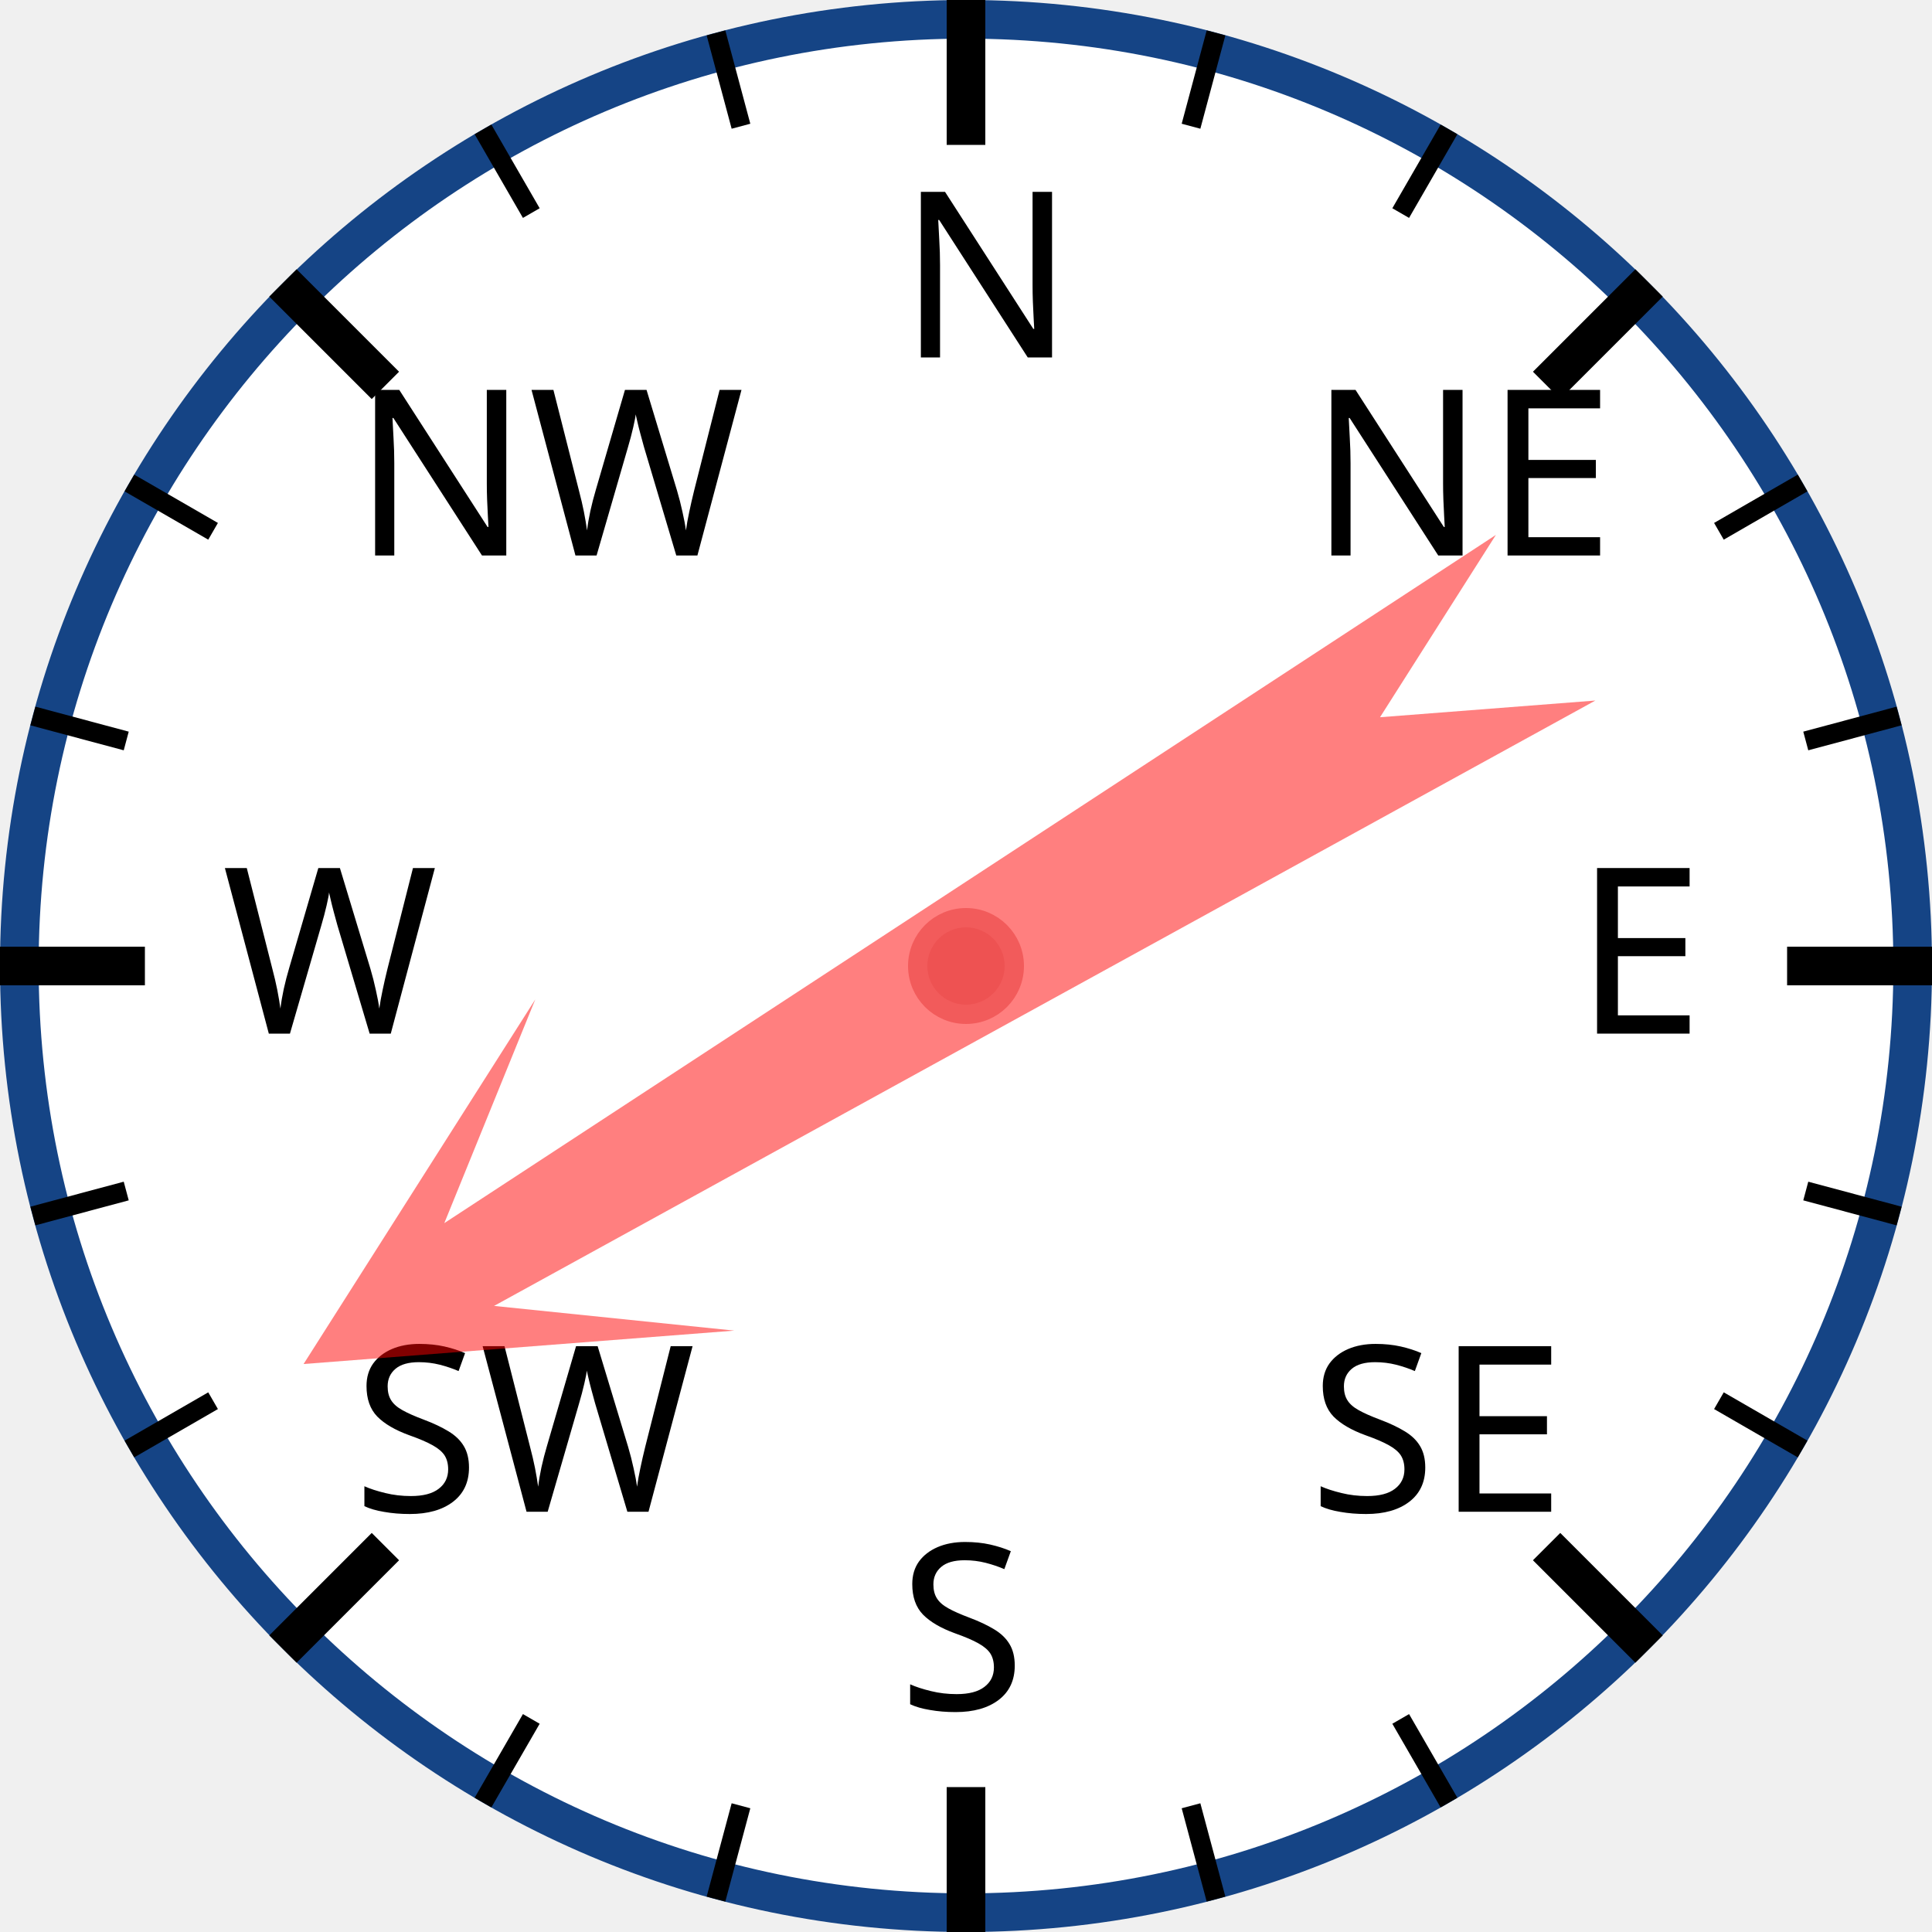
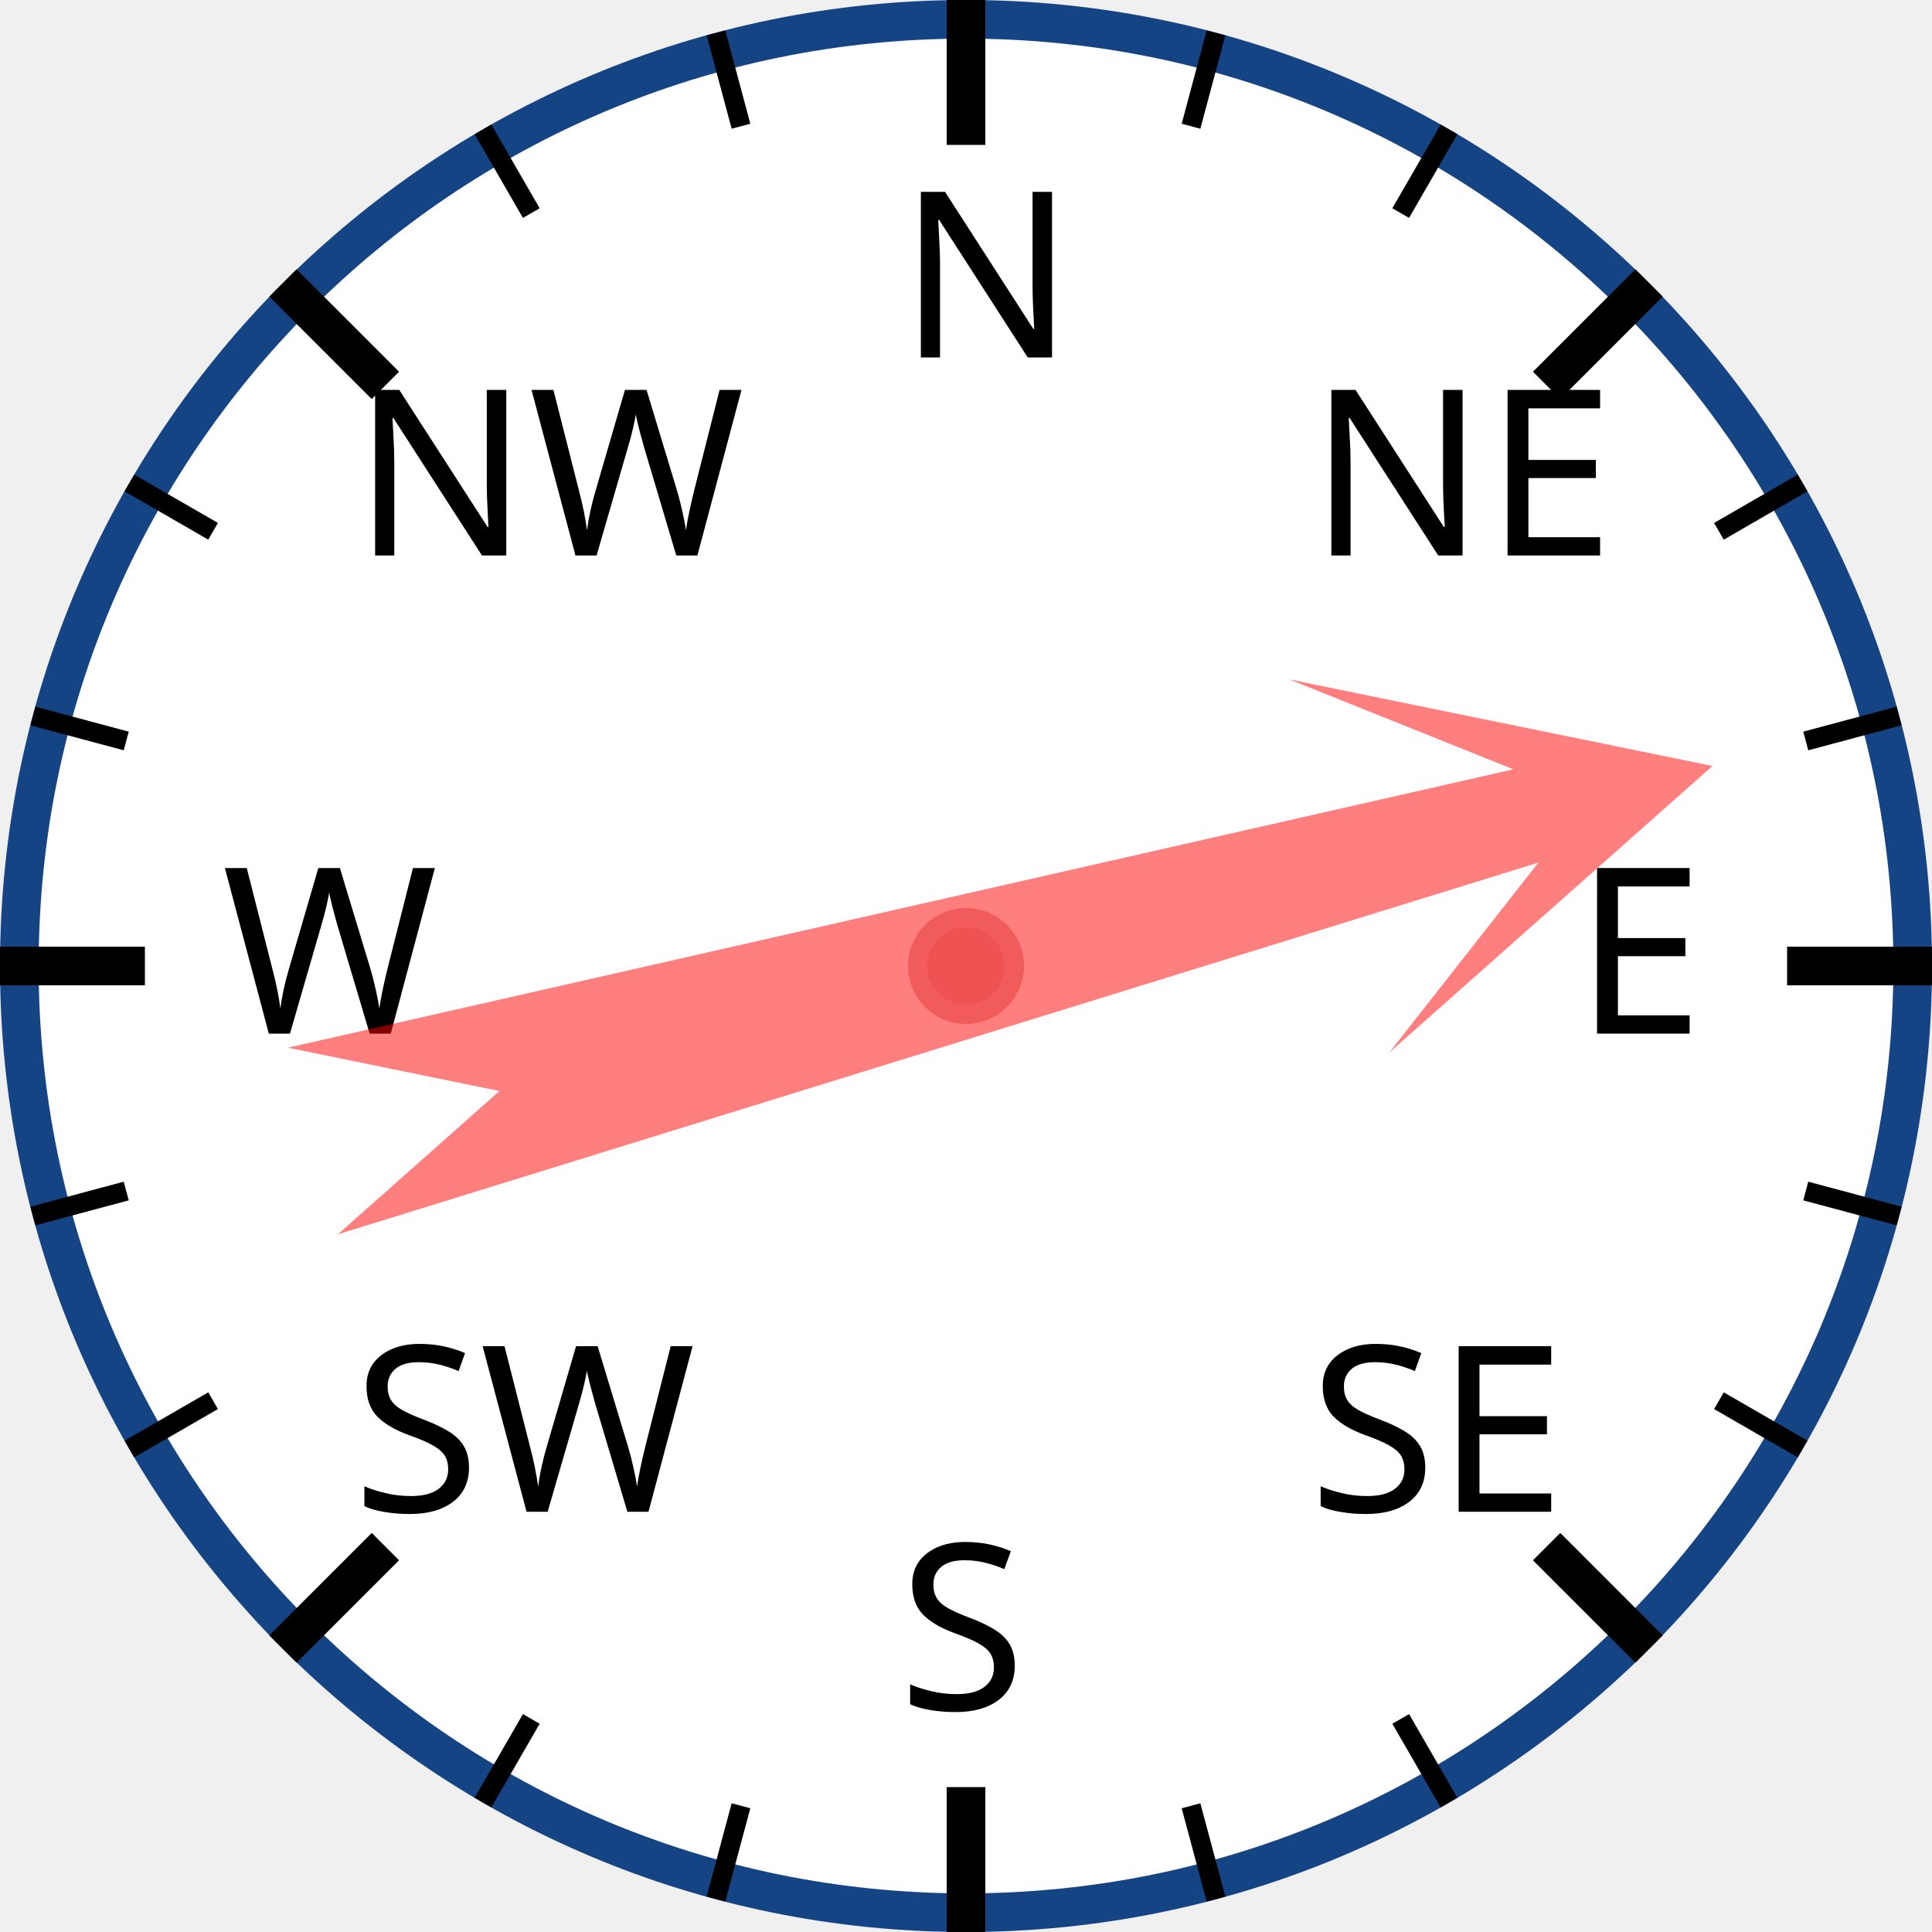
<svg xmlns="http://www.w3.org/2000/svg" width="120px" height="120px" viewBox="0 0 200 200">
  <circle cx="100" cy="100" r="98" style="fill: white; stroke: #154485; stroke-width: 4;" />
  <text x="93.0" y="37.0" style="font-family: sans-serif; font-size: 18pt;">N</text>
  <line x1="100.0" y1="0.0" x2="100.0" y2="15.0" style="stroke: black; stroke-width: 4;" />
  <line x1="74.118" y1="3.407" x2="76.706" y2="13.067" style="stroke: black; stroke-width: 2;" />
  <line x1="50" y1="13.397" x2="55" y2="22.058" style="stroke: black; stroke-width: 2;" />
  <text x="36.503" y="57.503" style="font-family: sans-serif; font-size: 18pt;">NW</text>
  <line x1="29.289" y1="29.289" x2="39.896" y2="39.896" style="stroke: black; stroke-width: 4;" />
  <line x1="13.397" y1="50" x2="22.058" y2="55" style="stroke: black; stroke-width: 2;" />
  <line x1="3.407" y1="74.118" x2="13.067" y2="76.706" style="stroke: black; stroke-width: 2;" />
  <text x="23.0" y="107.0" style="font-family: sans-serif; font-size: 18pt;">W</text>
  <line x1="0.0" y1="100.0" x2="15.0" y2="100.0" style="stroke: black; stroke-width: 4;" />
  <line x1="3.407" y1="125.882" x2="13.067" y2="123.294" style="stroke: black; stroke-width: 2;" />
  <line x1="13.397" y1="150" x2="22.058" y2="145" style="stroke: black; stroke-width: 2;" />
  <text x="36.503" y="156.497" style="font-family: sans-serif; font-size: 18pt;">SW</text>
  <line x1="29.289" y1="170.711" x2="39.896" y2="160.104" style="stroke: black; stroke-width: 4;" />
  <line x1="50" y1="186.603" x2="55" y2="177.942" style="stroke: black; stroke-width: 2;" />
  <line x1="74.118" y1="196.593" x2="76.706" y2="186.933" style="stroke: black; stroke-width: 2;" />
  <text x="93" y="177.0" style="font-family: sans-serif; font-size: 18pt;">S</text>
  <line x1="100" y1="200.0" x2="100" y2="185.0" style="stroke: black; stroke-width: 4;" />
  <line x1="125.882" y1="196.593" x2="123.294" y2="186.933" style="stroke: black; stroke-width: 2;" />
  <line x1="150.0" y1="186.603" x2="145.0" y2="177.942" style="stroke: black; stroke-width: 2;" />
  <text x="135.497" y="156.497" style="font-family: sans-serif; font-size: 18pt;">SE</text>
  <line x1="170.711" y1="170.711" x2="160.104" y2="160.104" style="stroke: black; stroke-width: 4;" />
  <line x1="186.603" y1="150" x2="177.942" y2="145" style="stroke: black; stroke-width: 2;" />
  <line x1="196.593" y1="125.882" x2="186.933" y2="123.294" style="stroke: black; stroke-width: 2;" />
  <text x="163.0" y="107" style="font-family: sans-serif; font-size: 18pt;">E</text>
  <line x1="200.0" y1="100" x2="185.0" y2="100" style="stroke: black; stroke-width: 4;" />
  <line x1="196.593" y1="74.118" x2="186.933" y2="76.706" style="stroke: black; stroke-width: 2;" />
  <line x1="186.603" y1="50" x2="177.942" y2="55" style="stroke: black; stroke-width: 2;" />
  <text x="135.497" y="57.503" style="font-family: sans-serif; font-size: 18pt;">NE</text>
  <line x1="170.711" y1="29.289" x2="160.104" y2="39.896" style="stroke: black; stroke-width: 4;" />
  <line x1="150" y1="13.397" x2="145" y2="22.058" style="stroke: black; stroke-width: 2;" />
  <line x1="125.882" y1="3.407" x2="123.294" y2="13.067" style="stroke: black; stroke-width: 2;" />
-   <polygon points="100 20 120 60 105 40 110 170 100 150 90 170 95 40 80 60" style="fill: red; fill-opacity: 0.5;" transform="rotate(239,100,100)" />
+   <polygon points="100 20 120 60 105 40 110 170 100 150 90 170 95 40 80 60" style="fill: red; fill-opacity: 0.5;" transform="rotate(75,100,100)" />
  <circle cx="100" cy="100" r="5" style="fill: #EE5252; stroke: #F25B5B; stroke-width: 2;" />
</svg>
